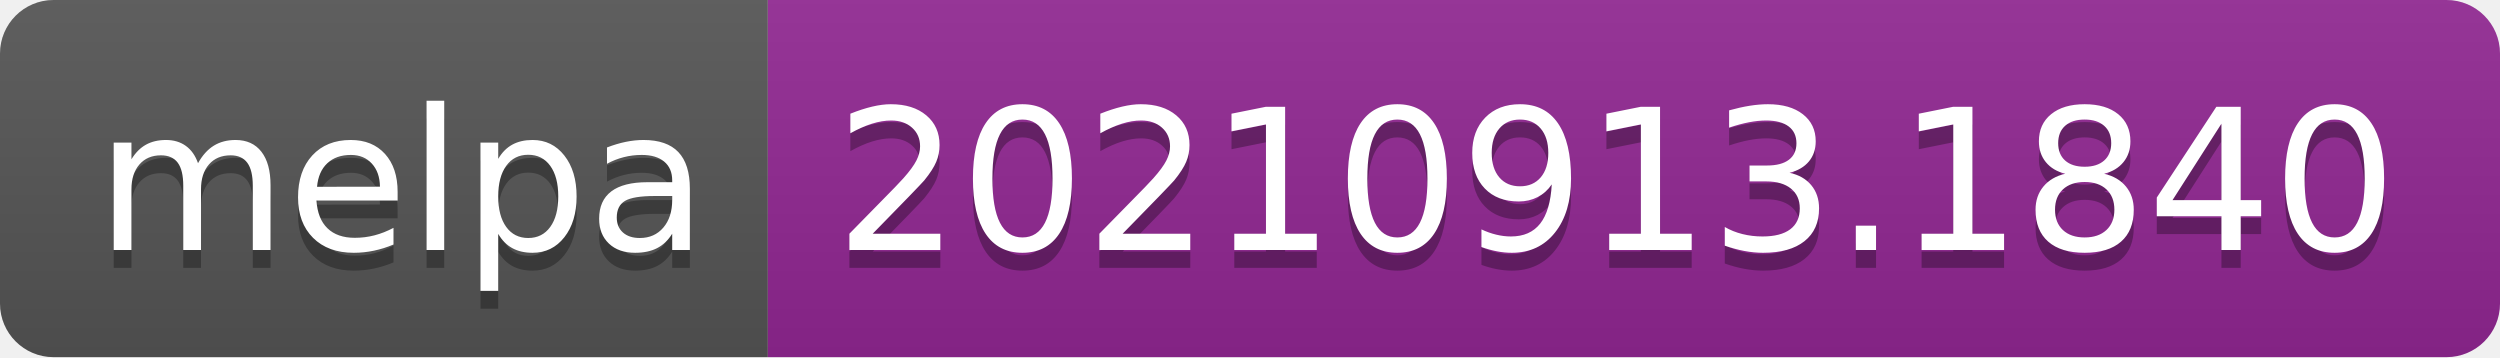
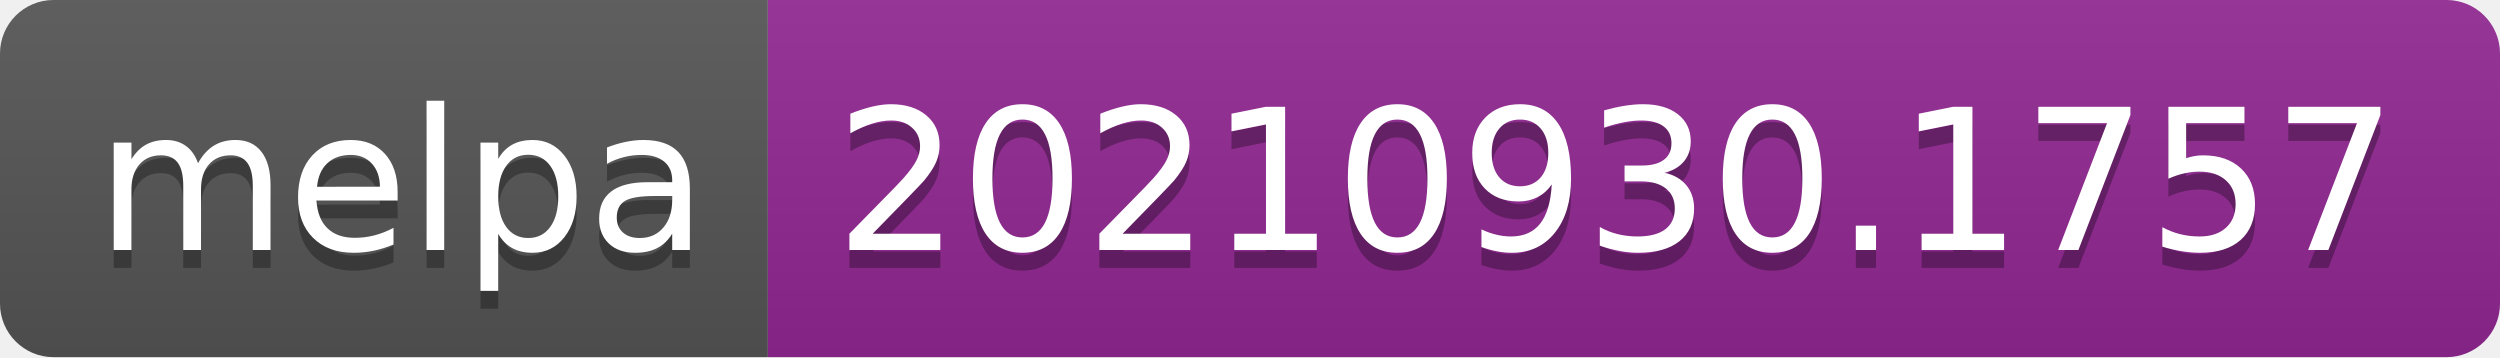
- <svg xmlns="http://www.w3.org/2000/svg" width="140" height="20" role="img" aria-label="melpa: 20210913.1840">
+ <svg xmlns="http://www.w3.org/2000/svg" width="140" height="20" role="img" aria-label="melpa: 20210930.1757">
  <linearGradient id="s" x2="0" y2="100%">
    <stop offset="0" stop-color="#bbb" stop-opacity=".1" />
    <stop offset="1" stop-opacity=".1" />
  </linearGradient>
  <clipPath id="r">
    <rect width="140" height="20" rx="3" fill="#fff" />
  </clipPath>
  <g clip-path="url(#r)">
    <rect width="43" height="20" fill="#555" />
    <rect x="43" width="97" height="20" fill="#922793" />
    <rect width="140" height="20" fill="url(#s)" />
  </g>
  <g fill="#fff" text-anchor="middle" font-family="Verdana,Geneva,DejaVu Sans,sans-serif" text-rendering="geometricPrecision" font-size="110">
    <text aria-hidden="true" x="225" y="150" fill="#010101" fill-opacity=".3" transform="scale(.1)" textLength="330">melpa</text>
    <text x="225" y="140" transform="scale(.1)" fill="#fff" textLength="330">melpa</text>
-     <text aria-hidden="true" x="905" y="150" fill="#010101" fill-opacity=".3" transform="scale(.1)" textLength="870">20210913.1840</text>
-     <text x="905" y="140" transform="scale(.1)" fill="#fff" textLength="870">20210913.1840</text>
+     <text aria-hidden="true" x="905" y="150" fill="#010101" fill-opacity=".3" transform="scale(.1)" textLength="870">20210930.1757</text>
+     <text x="905" y="140" transform="scale(.1)" fill="#fff" textLength="870">20210930.1757</text>
  </g>
</svg>
